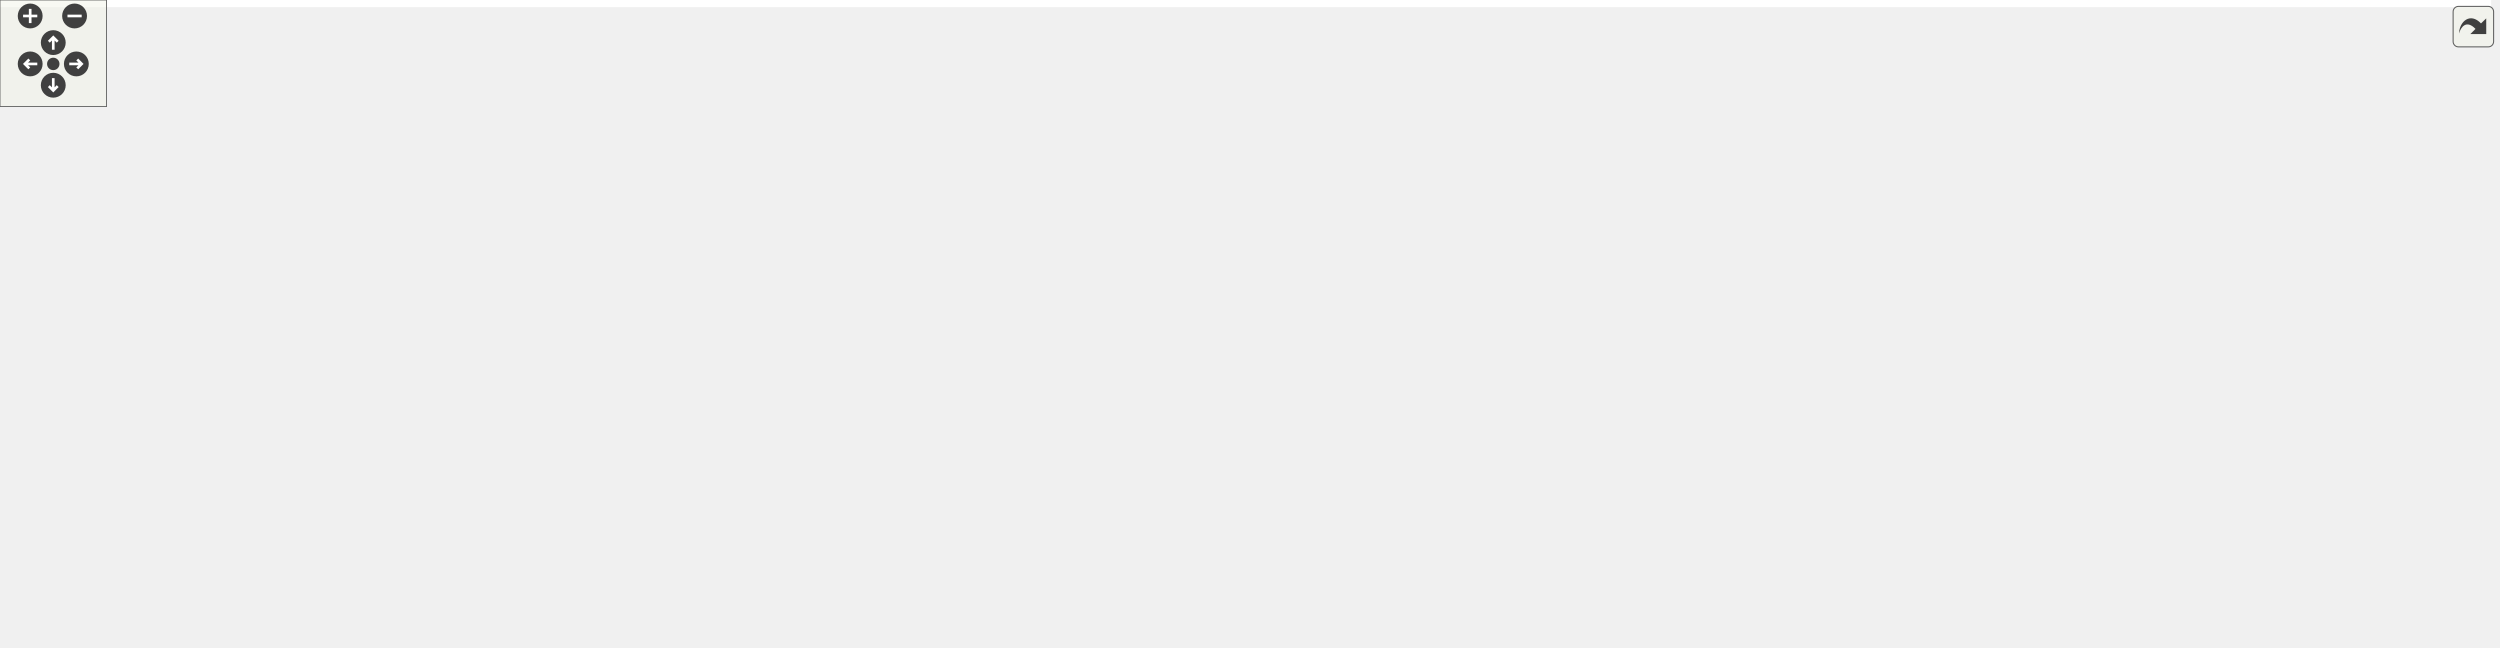
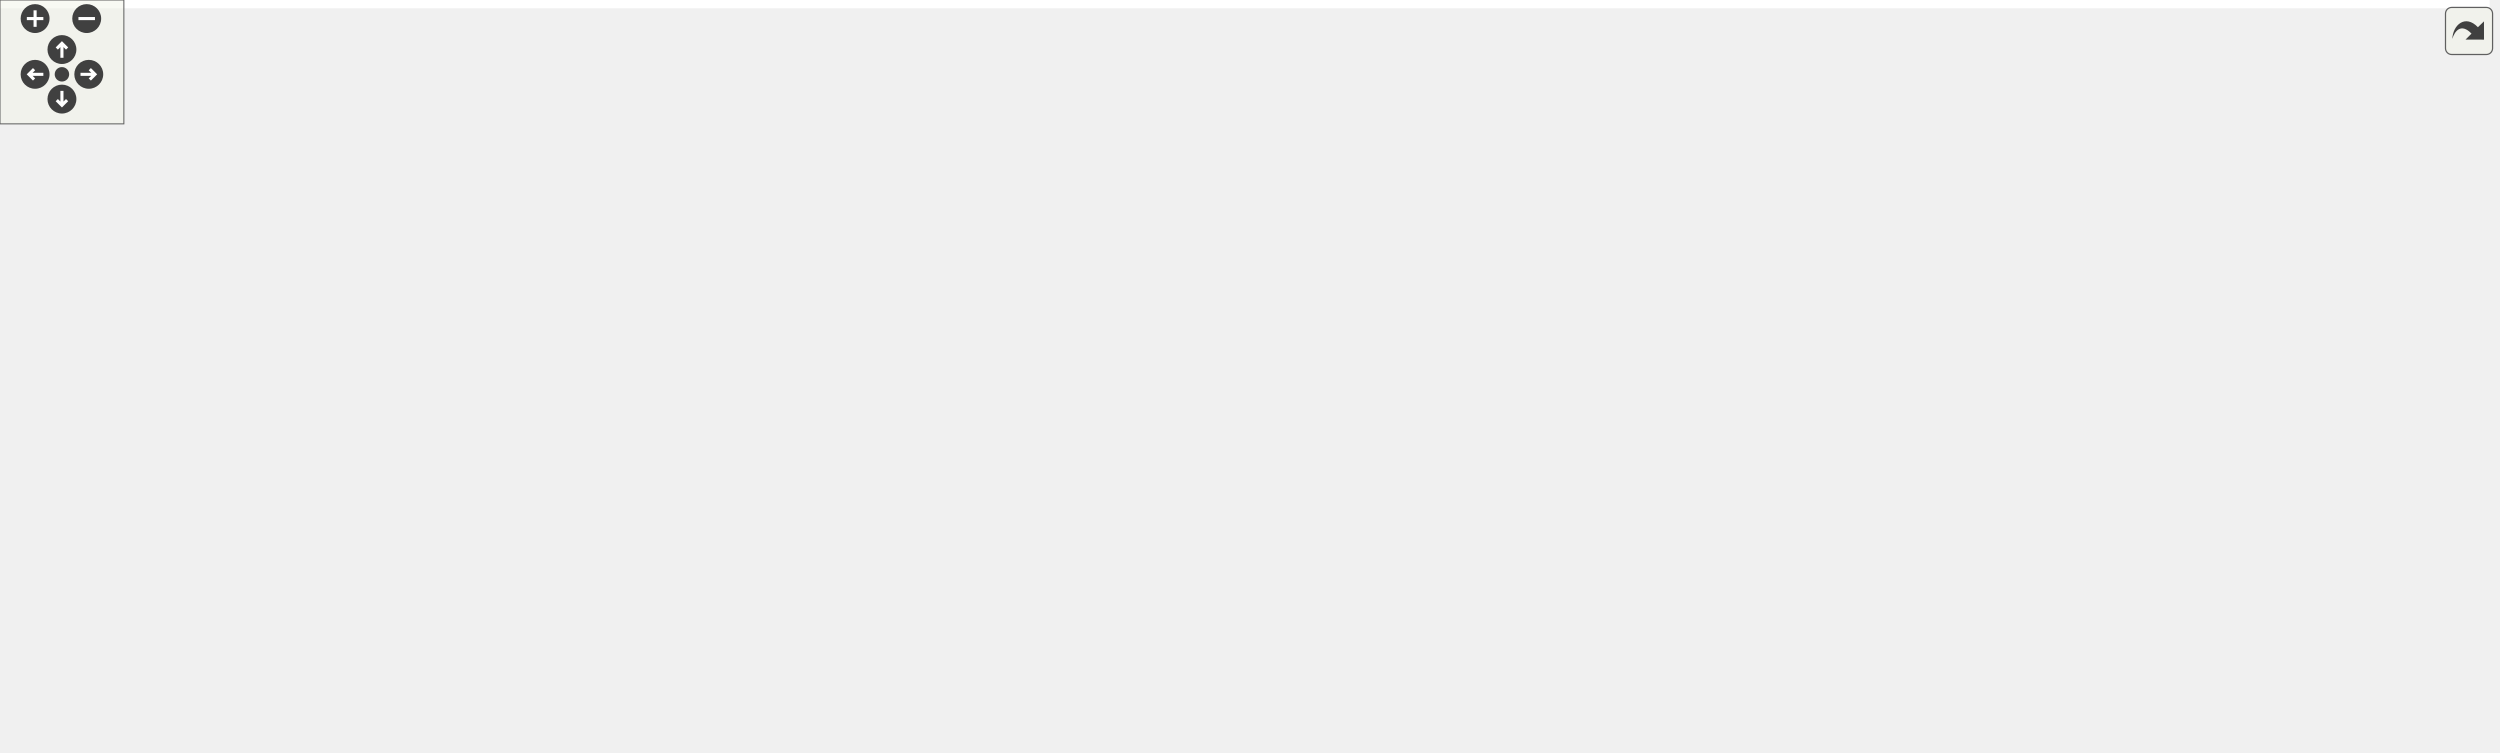
<svg xmlns="http://www.w3.org/2000/svg" xmlns:xlink="http://www.w3.org/1999/xlink" id="main" version="1.1" xml:space="preserve">
  <style type="text/css">
.edge:hover path { stroke: red; }
.edge:hover polygon { stroke: red; fill: red; }
</style>
  <defs>
    <circle id="rim" cx="0" cy="0" r="7" />
    <circle id="rim2" cx="0" cy="0" r="3.5" />
    <g id="zoomPlus">
      <use xlink:href="#rim" fill="#404040">
        <set attributeName="fill" to="#808080" begin="zoomplus.mouseover" end="zoomplus.mouseout" />
      </use>
      <path d="M-4,0h8M0,-4v8" fill="none" stroke="white" stroke-width="1.5" pointer-events="none" />
    </g>
    <g id="zoomMin">
      <use xlink:href="#rim" fill="#404040">
        <set attributeName="fill" to="#808080" begin="zoomminus.mouseover" end="zoomminus.mouseout" />
      </use>
      <path d="M-4,0h8" fill="none" stroke="white" stroke-width="1.5" pointer-events="none" />
    </g>
    <g id="dirArrow">
      <path fill="none" stroke="white" stroke-width="1.5" d="M0,-3.0v7 M-2.5,-0.5L0,-3.0L2.5,-0.5" />
    </g>
    <g id="resetDef">
      <use xlink:href="#rim2" fill="#404040">
        <set attributeName="fill" to="#808080" begin="reset.mouseover" end="reset.mouseout" />
      </use>
    </g>
  </defs>
  <svg id="graph" class="graph">
    <g id="viewport">
-       <polygon fill="white" stroke="transparent" points="-4,4 -4,-304 1403,-304 1403,4 -4,4" />
+       <polygon fill="white" stroke="transparent" points="-4,4 -4,-304 1206,-304 1206,4 -4,4" />
      <g id="node1" class="node">
        <g id="a_node1">
          <a xlink:title="This file contains the definition of the class Buttonwrapsizer that allows to select arbitrary unicod...">
-             <polygon fill="#bfbfbf" stroke="black" points="582,-280.5 582,-299.5 750,-299.5 750,-280.5 582,-280.5" />
-             <text text-anchor="middle" x="666" y="-287.5" font-family="Helvetica,sans-Serif" font-size="10.00">src/sidebars/ButtonWrapSizer.h</text>
+             <polygon fill="#bfbfbf" stroke="black" points="544,-280.5 544,-299.5 712,-299.5 712,-280.5 544,-280.5" />
+             <text text-anchor="middle" x="628" y="-287.5" font-family="Helvetica,sans-Serif" font-size="10.00">src/sidebars/ButtonWrapSizer.h</text>
          </a>
        </g>
      </g>
      <g id="node2" class="node">
        <g id="a_node2">
+           <a xlink:href="ButtonWrapSizer_8cpp.html" target="_top" xlink:title="This file defines the class CharacterButton.">
+             <polygon fill="white" stroke="black" points="32.5,-224.5 32.5,-243.5 211.5,-243.5 211.5,-224.5 32.5,-224.5" />
+             <text text-anchor="middle" x="122" y="-231.5" font-family="Helvetica,sans-Serif" font-size="10.00">src/sidebars/ButtonWrapSizer.cpp</text>
+           </a>
+         </g>
+       </g>
+       <g id="edge1" class="edge">
+         <path fill="none" stroke="midnightblue" d="M537.89,-279.38C442.46,-269.2 293.25,-253.28 201.9,-243.53" />
+         <polygon fill="midnightblue" stroke="midnightblue" points="537.79,-282.89 548.1,-280.47 538.53,-275.93 537.79,-282.89" />
+       </g>
+       <g id="node3" class="node">
+         <g id="a_node3">
          <a xlink:href="DrawSidebar_8h.html" target="_top" xlink:title="This file declares the class StatSidebar, that provides some statistics buttons.">
-             <polygon fill="white" stroke="black" points="227.5,-224.5 227.5,-243.5 376.5,-243.5 376.5,-224.5 227.5,-224.5" />
-             <text text-anchor="middle" x="302" y="-231.5" font-family="Helvetica,sans-Serif" font-size="10.00">src/sidebars/DrawSidebar.h</text>
-           </a>
-         </g>
-       </g>
-       <g id="edge1" class="edge">
-         <path fill="none" stroke="midnightblue" d="M598.03,-278.92C529.26,-268.71 424.13,-253.12 359.41,-243.52" />
-         <polygon fill="midnightblue" stroke="midnightblue" points="597.92,-282.44 608.32,-280.44 598.95,-275.51 597.92,-282.44" />
-       </g>
-       <g id="node4" class="node">
-         <g id="a_node4">
+             <polygon fill="white" stroke="black" points="229.5,-224.5 229.5,-243.5 378.5,-243.5 378.5,-224.5 229.5,-224.5" />
+             <text text-anchor="middle" x="304" y="-231.5" font-family="Helvetica,sans-Serif" font-size="10.00">src/sidebars/DrawSidebar.h</text>
+           </a>
+         </g>
+       </g>
+       <g id="edge2" class="edge">
+         <path fill="none" stroke="midnightblue" d="M566.74,-278.79C505.52,-268.59 412.47,-253.08 355.1,-243.52" />
+         <polygon fill="midnightblue" stroke="midnightblue" points="566.22,-282.25 576.66,-280.44 567.37,-275.35 566.22,-282.25" />
+       </g>
+       <g id="node5" class="node">
+         <g id="a_node5">
          <a xlink:href="wxMaximaFrame_8h.html" target="_top" xlink:title="This file declares the class wxMaximaFrame.">
            <polygon fill="white" stroke="black" points="278,-168.5 278,-187.5 406,-187.5 406,-168.5 278,-168.5" />
            <text text-anchor="middle" x="342" y="-175.5" font-family="Helvetica,sans-Serif" font-size="10.00">src/wxMaximaFrame.h</text>
          </a>
        </g>
      </g>
      <g id="edge32" class="edge">
-         <path fill="none" stroke="midnightblue" d="M571.88,-282.44C525.42,-276.54 469.51,-265.31 423,-244 392.51,-230.03 363.57,-202.05 350.02,-187.79" />
-         <polygon fill="midnightblue" stroke="midnightblue" points="571.6,-285.93 581.94,-283.66 572.44,-278.98 571.6,-285.93" />
-       </g>
-       <g id="node11" class="node">
-         <g id="a_node11">
+         <path fill="none" stroke="midnightblue" d="M544.1,-278.78C506.7,-272.11 462.87,-261.31 426,-244 394.95,-229.43 364.68,-201.72 350.44,-187.65" />
+         <polygon fill="midnightblue" stroke="midnightblue" points="543.51,-282.23 553.96,-280.47 544.69,-275.33 543.51,-282.23" />
+       </g>
+       <g id="node12" class="node">
+         <g id="a_node12">
          <a xlink:href="GreekSidebar_8cpp.html" target="_top" xlink:title="This file defines the class GreekSidebar.">
            <polygon fill="white" stroke="black" points="546,-112.5 546,-131.5 710,-131.5 710,-112.5 546,-112.5" />
            <text text-anchor="middle" x="628" y="-119.5" font-family="Helvetica,sans-Serif" font-size="10.00">src/sidebars/GreekSidebar.cpp</text>
          </a>
        </g>
      </g>
-       <g id="edge24" class="edge">
-         <path fill="none" stroke="midnightblue" d="M661.63,-269.93C653.39,-233.92 635.84,-157.23 629.96,-131.57" />
-         <polygon fill="midnightblue" stroke="midnightblue" points="658.31,-271.11 663.96,-280.08 665.14,-269.55 658.31,-271.11" />
-       </g>
-       <g id="node15" class="node">
-         <g id="a_node15">
-           <a xlink:href="FormatSidebar_8cpp.html" target="_top" xlink:title="This file defines the class FormatSidebar.">
-             <polygon fill="white" stroke="black" points="860.5,-224.5 860.5,-243.5 1029.5,-243.5 1029.5,-224.5 860.5,-224.5" />
-             <text text-anchor="middle" x="945" y="-231.5" font-family="Helvetica,sans-Serif" font-size="10.00">src/sidebars/FormatSidebar.cpp</text>
-           </a>
-         </g>
-       </g>
-       <g id="edge19" class="edge">
-         <path fill="none" stroke="midnightblue" d="M720.06,-278.54C772.79,-268.33 852,-253 901,-243.52" />
-         <polygon fill="midnightblue" stroke="midnightblue" points="719.36,-275.11 710.21,-280.44 720.69,-281.98 719.36,-275.11" />
+       <g id="edge23" class="edge">
+         <path fill="none" stroke="midnightblue" d="M628,-269.93C628,-233.92 628,-157.23 628,-131.57" />
+         <polygon fill="midnightblue" stroke="midnightblue" points="624.5,-270.08 628,-280.08 631.5,-270.08 624.5,-270.08" />
      </g>
      <g id="node16" class="node">
        <g id="a_node16">
          <a xlink:href="GreekSidebar_8h.html" target="_top" xlink:title="This file declares the class wxMaximaFrame.">
            <polygon fill="white" stroke="black" points="656,-168.5 656,-187.5 808,-187.5 808,-168.5 656,-168.5" />
            <text text-anchor="middle" x="732" y="-175.5" font-family="Helvetica,sans-Serif" font-size="10.00">src/sidebars/GreekSidebar.h</text>
          </a>
        </g>
      </g>
      <g id="edge20" class="edge">
-         <path fill="none" stroke="midnightblue" d="M668.78,-270.35C671.42,-256.76 676.32,-238.29 685,-224 694.03,-209.13 709.2,-195.87 719.86,-187.66" />
-         <polygon fill="midnightblue" stroke="midnightblue" points="665.29,-269.98 667.06,-280.43 672.19,-271.16 665.29,-269.98" />
+         <path fill="none" stroke="midnightblue" d="M641.75,-272.53C653.07,-259.18 669.68,-240.01 685,-224 697.5,-210.94 712.73,-196.63 722.4,-187.73" />
+         <polygon fill="midnightblue" stroke="midnightblue" points="638.91,-270.47 635.15,-280.38 644.27,-274.98 638.91,-270.47" />
      </g>
      <g id="node17" class="node">
        <g id="a_node17">
-           <a xlink:href="ButtonWrapSizer_8cpp.html" target="_top" xlink:title="This file defines the class CharacterButton.">
-             <polygon fill="white" stroke="black" points="1047.5,-224.5 1047.5,-243.5 1226.5,-243.5 1226.5,-224.5 1047.5,-224.5" />
-             <text text-anchor="middle" x="1137" y="-231.5" font-family="Helvetica,sans-Serif" font-size="10.00">src/sidebars/ButtonWrapSizer.cpp</text>
-           </a>
-         </g>
-       </g>
-       <g id="edge23" class="edge">
-         <path fill="none" stroke="midnightblue" d="M750.42,-279.32C839.26,-269.14 977.76,-253.26 1062.63,-243.53" />
-         <polygon fill="midnightblue" stroke="midnightblue" points="749.91,-275.86 740.37,-280.47 750.71,-282.81 749.91,-275.86" />
-       </g>
-       <g id="node18" class="node">
-         <g id="a_node18">
-           <a xlink:href="StatSidebar_8cpp.html" target="_top" xlink:title="This file defines the class StatSidebar.">
-             <polygon fill="white" stroke="black" points="1245,-224.5 1245,-243.5 1399,-243.5 1399,-224.5 1245,-224.5" />
-             <text text-anchor="middle" x="1322" y="-231.5" font-family="Helvetica,sans-Serif" font-size="10.00">src/sidebars/StatSidebar.cpp</text>
-           </a>
-         </g>
-       </g>
-       <g id="edge25" class="edge">
-         <path fill="none" stroke="midnightblue" d="M760.09,-282.31C873.15,-274.1 1068.56,-259.37 1236,-244 1238.84,-243.74 1241.73,-243.47 1244.65,-243.19" />
-         <polygon fill="midnightblue" stroke="midnightblue" points="759.8,-278.82 750.08,-283.04 760.31,-285.8 759.8,-278.82" />
-       </g>
-       <g id="node19" class="node">
-         <g id="a_node19">
          <a xlink:href="MathSidebar_8h.html" target="_top" xlink:title="This file declares the class wxMaximaFrame.">
            <polygon fill="white" stroke="black" points="694,-224.5 694,-243.5 842,-243.5 842,-224.5 694,-224.5" />
            <text text-anchor="middle" x="768" y="-231.5" font-family="Helvetica,sans-Serif" font-size="10.00">src/sidebars/MathSidebar.h</text>
          </a>
        </g>
      </g>
-       <g id="edge26" class="edge">
-         <path fill="none" stroke="midnightblue" d="M691.33,-275.59C710.19,-265.61 735.38,-252.27 751.65,-243.65" />
-         <polygon fill="midnightblue" stroke="midnightblue" points="689.59,-272.55 682.39,-280.32 692.86,-278.74 689.59,-272.55" />
+       <g id="edge24" class="edge">
+         <path fill="none" stroke="midnightblue" d="M659.7,-276.77C686,-266.63 722.72,-252.47 745.92,-243.52" />
+         <polygon fill="midnightblue" stroke="midnightblue" points="658.25,-273.58 650.18,-280.44 660.77,-280.11 658.25,-273.58" />
+       </g>
+       <g id="node19" class="node">
+         <g id="a_node19">
+           <a xlink:href="FormatSidebar_8cpp.html" target="_top" xlink:title="This file defines the class FormatSidebar.">
+             <polygon fill="white" stroke="black" points="860.5,-224.5 860.5,-243.5 1029.5,-243.5 1029.5,-224.5 860.5,-224.5" />
+             <text text-anchor="middle" x="945" y="-231.5" font-family="Helvetica,sans-Serif" font-size="10.00">src/sidebars/FormatSidebar.cpp</text>
+           </a>
+         </g>
+       </g>
+       <g id="edge27" class="edge">
+         <path fill="none" stroke="midnightblue" d="M688.3,-278.73C748.21,-268.52 838.99,-253.06 895.01,-243.52" />
+         <polygon fill="midnightblue" stroke="midnightblue" points="687.5,-275.31 678.23,-280.44 688.68,-282.21 687.5,-275.31" />
+       </g>
+       <g id="node20" class="node">
+         <g id="a_node20">
+           <a xlink:href="StatSidebar_8cpp.html" target="_top" xlink:title="This file defines the class StatSidebar.">
+             <polygon fill="white" stroke="black" points="1048,-224.5 1048,-243.5 1202,-243.5 1202,-224.5 1048,-224.5" />
+             <text text-anchor="middle" x="1125" y="-231.5" font-family="Helvetica,sans-Serif" font-size="10.00">src/sidebars/StatSidebar.cpp</text>
+           </a>
+         </g>
+       </g>
+       <g id="edge28" class="edge">
+         <path fill="none" stroke="midnightblue" d="M716.55,-279.38C810.71,-269.15 958.15,-253.13 1047.75,-243.39" />
+         <polygon fill="midnightblue" stroke="midnightblue" points="716.04,-275.91 706.48,-280.47 716.8,-282.87 716.04,-275.91" />
      </g>
      <g id="node21" class="node">
        <g id="a_node21">
          <a xlink:href="SymbolsSidebar_8h.html" target="_top" xlink:title="This file declares the class wxMaximaFrame.">
-             <polygon fill="white" stroke="black" points="432.5,-224.5 432.5,-243.5 597.5,-243.5 597.5,-224.5 432.5,-224.5" />
-             <text text-anchor="middle" x="515" y="-231.5" font-family="Helvetica,sans-Serif" font-size="10.00">src/sidebars/SymbolsSidebar.h</text>
+             <polygon fill="white" stroke="black" points="434.5,-224.5 434.5,-243.5 599.5,-243.5 599.5,-224.5 434.5,-224.5" />
+             <text text-anchor="middle" x="517" y="-231.5" font-family="Helvetica,sans-Serif" font-size="10.00">src/sidebars/SymbolsSidebar.h</text>
          </a>
        </g>
      </g>
      <g id="edge29" class="edge">
-         <path fill="none" stroke="midnightblue" d="M632.55,-277.04C604.14,-266.88 564.06,-252.55 538.81,-243.52" />
-         <polygon fill="midnightblue" stroke="midnightblue" points="631.48,-280.37 642.07,-280.44 633.84,-273.78 631.48,-280.37" />
-       </g>
-       <g id="node3" class="node">
-         <g id="a_node3">
+         <path fill="none" stroke="midnightblue" d="M600.99,-275.86C580.41,-265.85 552.66,-252.35 534.79,-243.65" />
+         <polygon fill="midnightblue" stroke="midnightblue" points="599.64,-279.1 610.17,-280.32 602.7,-272.8 599.64,-279.1" />
+       </g>
+       <g id="node4" class="node">
+         <g id="a_node4">
          <a xlink:href="DrawSidebar_8cpp.html" target="_top" xlink:title="This file defines the class StatSidebar.">
            <polygon fill="white" stroke="black" points="100,-168.5 100,-187.5 260,-187.5 260,-168.5 100,-168.5" />
            <text text-anchor="middle" x="180" y="-175.5" font-family="Helvetica,sans-Serif" font-size="10.00">src/sidebars/DrawSidebar.cpp</text>
          </a>
        </g>
      </g>
-       <g id="edge2" class="edge">
-         <path fill="none" stroke="midnightblue" d="M273.46,-220.37C250.61,-210.26 219.19,-196.35 199.24,-187.52" />
-         <polygon fill="midnightblue" stroke="midnightblue" points="272.11,-223.6 282.67,-224.44 274.94,-217.2 272.11,-223.6" />
-       </g>
      <g id="edge3" class="edge">
-         <path fill="none" stroke="midnightblue" d="M314.7,-215.86C321.63,-206.5 329.91,-195.33 335.52,-187.75" />
-         <polygon fill="midnightblue" stroke="midnightblue" points="311.75,-213.96 308.61,-224.08 317.37,-218.13 311.75,-213.96" />
-       </g>
-       <g id="node5" class="node">
-         <g id="a_node5">
+         <path fill="none" stroke="midnightblue" d="M274.99,-220.37C251.77,-210.26 219.84,-196.35 199.56,-187.52" />
+         <polygon fill="midnightblue" stroke="midnightblue" points="273.79,-223.66 284.35,-224.44 276.58,-217.24 273.79,-223.66" />
+       </g>
+       <g id="edge4" class="edge">
+         <path fill="none" stroke="midnightblue" d="M316.06,-215.86C322.64,-206.5 330.51,-195.33 335.84,-187.75" />
+         <polygon fill="midnightblue" stroke="midnightblue" points="313.17,-213.89 310.27,-224.08 318.89,-217.92 313.17,-213.89" />
+       </g>
+       <g id="node6" class="node">
+         <g id="a_node6">
          <a xlink:href="AutocompletePopup_8cpp.html" target="_top" xlink:title="This file defines the class AutocompletePopup.">
            <polygon fill="white" stroke="black" points="376,-112.5 376,-131.5 528,-131.5 528,-112.5 376,-112.5" />
            <text text-anchor="middle" x="452" y="-119.5" font-family="Helvetica,sans-Serif" font-size="10.00">src/AutocompletePopup.cpp</text>
          </a>
        </g>
      </g>
-       <g id="edge4" class="edge">
+       <g id="edge5" class="edge">
        <path fill="none" stroke="midnightblue" d="M368.76,-163.86C389.16,-153.85 416.67,-140.35 434.37,-131.65" />
        <polygon fill="midnightblue" stroke="midnightblue" points="367.11,-160.78 359.67,-168.32 370.19,-167.06 367.11,-160.78" />
      </g>
-       <g id="node6" class="node">
-         <g id="a_node6">
+       <g id="node7" class="node">
+         <g id="a_node7">
          <a xlink:href="EditorCell_8cpp.html" target="_top" xlink:title="This file defines the class EditorCell.">
            <polygon fill="white" stroke="black" points="22.5,-56.5 22.5,-75.5 149.5,-75.5 149.5,-56.5 22.5,-56.5" />
            <text text-anchor="middle" x="86" y="-63.5" font-family="Helvetica,sans-Serif" font-size="10.00">src/cells/EditorCell.cpp</text>
          </a>
        </g>
      </g>
-       <g id="edge5" class="edge">
+       <g id="edge6" class="edge">
        <path fill="none" stroke="midnightblue" d="M298.58,-165.82C270.01,-157.84 232.11,-146.05 200,-132 161.6,-115.19 119.51,-88.97 98.87,-75.54" />
        <polygon fill="midnightblue" stroke="midnightblue" points="297.71,-169.21 308.28,-168.48 299.56,-162.46 297.71,-169.21" />
      </g>
-       <g id="node7" class="node">
-         <g id="a_node7">
+       <g id="node8" class="node">
+         <g id="a_node8">
          <a xlink:href="main_8h.html" target="_top" xlink:title="This file declares the class wxMaxima that contains most of the program's logic.">
            <polygon fill="white" stroke="black" points="168,-56.5 168,-75.5 236,-75.5 236,-56.5 168,-56.5" />
            <text text-anchor="middle" x="202" y="-63.5" font-family="Helvetica,sans-Serif" font-size="10.00">src/main.h</text>
          </a>
        </g>
      </g>
-       <g id="edge6" class="edge">
+       <g id="edge7" class="edge">
        <path fill="none" stroke="midnightblue" d="M268.01,-165.68C247.48,-159.06 227.01,-148.58 213,-132 199.41,-115.91 199.67,-89.37 200.9,-75.71" />
        <polygon fill="midnightblue" stroke="midnightblue" points="267.16,-169.08 277.75,-168.54 269.14,-162.36 267.16,-169.08" />
      </g>
-       <g id="edge10" class="edge">
+       <g id="edge11" class="edge">
        <path fill="none" stroke="midnightblue" d="M397.41,-166.54C451.47,-156.33 532.67,-141 582.89,-131.52" />
        <polygon fill="midnightblue" stroke="midnightblue" points="396.49,-163.15 387.32,-168.44 397.79,-170.03 396.49,-163.15" />
      </g>
-       <g id="node12" class="node">
-         <g id="a_node12">
+       <g id="node13" class="node">
+         <g id="a_node13">
          <a xlink:href="wxMaxima_8h.html" target="_top" xlink:title="This file declares the class wxMaxima that contains most of the program's logic.">
            <polygon fill="white" stroke="black" points="222.5,-112.5 222.5,-131.5 319.5,-131.5 319.5,-112.5 222.5,-112.5" />
            <text text-anchor="middle" x="271" y="-119.5" font-family="Helvetica,sans-Serif" font-size="10.00">src/wxMaxima.h</text>
          </a>
        </g>
      </g>
-       <g id="edge11" class="edge">
+       <g id="edge12" class="edge">
        <path fill="none" stroke="midnightblue" d="M322.41,-162.1C309.63,-152.38 293.39,-140.03 282.61,-131.83" />
        <polygon fill="midnightblue" stroke="midnightblue" points="320.51,-165.06 330.59,-168.32 324.75,-159.48 320.51,-165.06" />
      </g>
-       <g id="node13" class="node">
-         <g id="a_node13">
+       <g id="node14" class="node">
+         <g id="a_node14">
          <a xlink:href="Worksheet_8cpp.html" target="_top" xlink:title="This file defines the class Worksheet.">
            <polygon fill="white" stroke="black" points="330,-56.5 330,-75.5 436,-75.5 436,-56.5 330,-56.5" />
            <text text-anchor="middle" x="383" y="-63.5" font-family="Helvetica,sans-Serif" font-size="10.00">src/Worksheet.cpp</text>
          </a>
        </g>
      </g>
-       <g id="edge17" class="edge">
+       <g id="edge18" class="edge">
        <path fill="none" stroke="midnightblue" d="M348.71,-159C357.66,-135 373.13,-93.47 379.8,-75.59" />
        <polygon fill="midnightblue" stroke="midnightblue" points="345.43,-157.78 345.22,-168.37 351.99,-160.22 345.43,-157.78" />
      </g>
-       <g id="node14" class="node">
-         <g id="a_node14">
+       <g id="node15" class="node">
+         <g id="a_node15">
          <a xlink:href="wxMaximaFrame_8cpp.html" target="_top" xlink:title="This file defines the class wxMaximaFrame.">
            <polygon fill="white" stroke="black" points="728.5,-112.5 728.5,-131.5 867.5,-131.5 867.5,-112.5 728.5,-112.5" />
            <text text-anchor="middle" x="798" y="-119.5" font-family="Helvetica,sans-Serif" font-size="10.00">src/wxMaximaFrame.cpp</text>
          </a>
        </g>
      </g>
-       <g id="edge18" class="edge">
+       <g id="edge19" class="edge">
        <path fill="none" stroke="midnightblue" d="M416.17,-167.86C531.67,-153.98 653.87,-139.71 728.45,-131.05" />
        <polygon fill="midnightblue" stroke="midnightblue" points="415.6,-164.41 406.09,-169.08 416.44,-171.36 415.6,-164.41" />
      </g>
-       <g id="node8" class="node">
-         <g id="a_node8">
+       <g id="node9" class="node">
+         <g id="a_node9">
          <a xlink:href="main_8cpp.html" target="_top" xlink:title="The file that defines the starting point of the program.">
            <polygon fill="white" stroke="black" points="274.5,-0.5 274.5,-19.5 353.5,-19.5 353.5,-0.5 274.5,-0.5" />
            <text text-anchor="middle" x="314" y="-7.5" font-family="Helvetica,sans-Serif" font-size="10.00">src/main.cpp</text>
          </a>
        </g>
      </g>
-       <g id="edge7" class="edge">
+       <g id="edge8" class="edge">
        <path fill="none" stroke="midnightblue" d="M229.25,-51.86C250.02,-41.85 278.02,-28.35 296.05,-19.65" />
        <polygon fill="midnightblue" stroke="midnightblue" points="227.48,-48.83 219.99,-56.32 230.52,-55.13 227.48,-48.83" />
      </g>
-       <g id="node9" class="node">
-         <g id="a_node9">
+       <g id="node10" class="node">
+         <g id="a_node10">
          <a xlink:href="MaximaManual_8cpp.html" target="_top" xlink:title="This file defines the class MaximaManual.">
            <polygon fill="white" stroke="black" points="0,-0.5 0,-19.5 130,-19.5 130,-0.5 0,-0.5" />
            <text text-anchor="middle" x="65" y="-7.5" font-family="Helvetica,sans-Serif" font-size="10.00">src/MaximaManual.cpp</text>
          </a>
        </g>
      </g>
-       <g id="edge8" class="edge">
+       <g id="edge9" class="edge">
        <path fill="none" stroke="midnightblue" d="M170.98,-52.77C145.24,-42.63 109.31,-28.47 86.61,-19.52" />
        <polygon fill="midnightblue" stroke="midnightblue" points="169.71,-56.03 180.29,-56.44 172.27,-49.52 169.71,-56.03" />
      </g>
-       <g id="node10" class="node">
-         <g id="a_node10">
+       <g id="node11" class="node">
+         <g id="a_node11">
          <a xlink:href="wxMaxima_8cpp.html" target="_top" xlink:title="This file defines the contents of the class wxMaxima that contains most of the program's logic.">
            <polygon fill="white" stroke="black" points="148,-0.5 148,-19.5 256,-19.5 256,-0.5 148,-0.5" />
            <text text-anchor="middle" x="202" y="-7.5" font-family="Helvetica,sans-Serif" font-size="10.00">src/wxMaxima.cpp</text>
          </a>
        </g>
      </g>
-       <g id="edge9" class="edge">
+       <g id="edge10" class="edge">
        <path fill="none" stroke="midnightblue" d="M202,-45.8C202,-36.91 202,-26.78 202,-19.75" />
        <polygon fill="midnightblue" stroke="midnightblue" points="198.5,-46.08 202,-56.08 205.5,-46.08 198.5,-46.08" />
      </g>
-       <g id="edge12" class="edge">
+       <g id="edge13" class="edge">
        <path fill="none" stroke="midnightblue" d="M231.83,-109.57C196.93,-99.38 146.65,-84.7 115.18,-75.52" />
        <polygon fill="midnightblue" stroke="midnightblue" points="231.11,-113 241.69,-112.44 233.07,-106.28 231.11,-113" />
      </g>
-       <g id="edge13" class="edge">
+       <g id="edge14" class="edge">
        <path fill="none" stroke="midnightblue" d="M251.96,-106.1C239.54,-96.38 223.76,-84.03 213.29,-75.83" />
        <polygon fill="midnightblue" stroke="midnightblue" points="249.88,-108.92 259.91,-112.32 254.2,-103.4 249.88,-108.92" />
      </g>
-       <g id="edge14" class="edge">
+       <g id="edge15" class="edge">
        <path fill="none" stroke="midnightblue" d="M278.04,-103C287.42,-79 303.65,-37.47 310.64,-19.59" />
        <polygon fill="midnightblue" stroke="midnightblue" points="274.76,-101.78 274.37,-112.37 281.27,-104.33 274.76,-101.78" />
      </g>
-       <g id="edge16" class="edge">
+       <g id="edge17" class="edge">
        <path fill="none" stroke="midnightblue" d="M265.68,-102.45C261.32,-88.93 254.34,-70.52 245,-56 235.88,-41.82 221.91,-28.21 212.38,-19.75" />
        <polygon fill="midnightblue" stroke="midnightblue" points="262.35,-103.54 268.62,-112.08 269.05,-101.49 262.35,-103.54" />
      </g>
-       <g id="edge15" class="edge">
+       <g id="edge16" class="edge">
        <path fill="none" stroke="midnightblue" d="M298.25,-107.86C319.02,-97.85 347.02,-84.35 365.05,-75.65" />
        <polygon fill="midnightblue" stroke="midnightblue" points="296.48,-104.83 288.99,-112.32 299.52,-111.13 296.48,-104.83" />
      </g>
      <g id="edge21" class="edge">
        <path fill="none" stroke="midnightblue" d="M706.17,-163.59C686.94,-153.61 661.26,-140.27 644.67,-131.65" />
        <polygon fill="midnightblue" stroke="midnightblue" points="704.8,-166.82 715.29,-168.32 708.03,-160.61 704.8,-166.82" />
      </g>
      <g id="edge22" class="edge">
        <path fill="none" stroke="midnightblue" d="M750.55,-161.82C762.38,-152.15 777.29,-139.95 787.2,-131.83" />
        <polygon fill="midnightblue" stroke="midnightblue" points="748.13,-159.28 742.6,-168.32 752.56,-164.7 748.13,-159.28" />
      </g>
-       <g id="edge28" class="edge">
+       <g id="edge26" class="edge">
        <path fill="none" stroke="midnightblue" d="M842.52,-222.98C904.86,-213.84 985.17,-199.97 995,-188 1033,-141.73 938.56,-128.14 867.67,-124.3" />
        <polygon fill="midnightblue" stroke="midnightblue" points="841.68,-219.57 832.29,-224.47 842.68,-226.5 841.68,-219.57" />
      </g>
-       <g id="node20" class="node">
-         <g id="a_node20">
+       <g id="node18" class="node">
+         <g id="a_node18">
          <a xlink:href="MathSidebar_8cpp.html" target="_top" xlink:title="This file defines the class SymbolsSidebar.">
            <polygon fill="white" stroke="black" points="826.5,-168.5 826.5,-187.5 985.5,-187.5 985.5,-168.5 826.5,-168.5" />
            <text text-anchor="middle" x="906" y="-175.5" font-family="Helvetica,sans-Serif" font-size="10.00">src/sidebars/MathSidebar.cpp</text>
          </a>
        </g>
      </g>
-       <g id="edge27" class="edge">
+       <g id="edge25" class="edge">
        <path fill="none" stroke="midnightblue" d="M799.25,-220.77C825.17,-210.63 861.36,-196.47 884.24,-187.52" />
        <polygon fill="midnightblue" stroke="midnightblue" points="797.9,-217.54 789.87,-224.44 800.45,-224.06 797.9,-217.54" />
      </g>
      <g id="edge31" class="edge">
-         <path fill="none" stroke="midnightblue" d="M477.95,-221.44C445.34,-211.26 398.59,-196.66 369.28,-187.52" />
-         <polygon fill="midnightblue" stroke="midnightblue" points="477,-224.8 487.59,-224.44 479.08,-218.12 477,-224.8" />
+         <path fill="none" stroke="midnightblue" d="M479.53,-221.44C446.53,-211.26 399.24,-196.66 369.6,-187.52" />
+         <polygon fill="midnightblue" stroke="midnightblue" points="478.68,-224.84 489.27,-224.44 480.75,-218.15 478.68,-224.84" />
      </g>
      <g id="node22" class="node">
        <g id="a_node22">
          <a xlink:href="SymbolsSidebar_8cpp.html" target="_top" xlink:title="This file defines the class SymbolsSidebar.">
            <polygon fill="white" stroke="black" points="424,-168.5 424,-187.5 600,-187.5 600,-168.5 424,-168.5" />
            <text text-anchor="middle" x="512" y="-175.5" font-family="Helvetica,sans-Serif" font-size="10.00">src/sidebars/SymbolsSidebar.cpp</text>
          </a>
        </g>
      </g>
      <g id="edge30" class="edge">
-         <path fill="none" stroke="midnightblue" d="M513.93,-213.8C513.44,-204.91 512.88,-194.78 512.49,-187.75" />
-         <polygon fill="midnightblue" stroke="midnightblue" points="510.46,-214.29 514.5,-224.08 517.44,-213.9 510.46,-214.29" />
+         <path fill="none" stroke="midnightblue" d="M515.25,-214.1C514.42,-205.14 513.47,-194.86 512.81,-187.75" />
+         <polygon fill="midnightblue" stroke="midnightblue" points="511.77,-214.45 516.17,-224.08 518.74,-213.8 511.77,-214.45" />
      </g>
    </g>
  </svg>
  <g id="navigator" transform="translate(0 0)" fill="#404254">
    <rect fill="#f2f5e9" fill-opacity="0.5" stroke="#606060" stroke-width=".5" x="0" y="0" width="60" height="60" />
    <use id="zoomplus" xlink:href="#zoomPlus" x="17" y="9" />
    <use id="zoomminus" xlink:href="#zoomMin" x="42" y="9" />
    <use id="reset" xlink:href="#resetDef" x="30" y="36" />
    <g id="arrowUp" xlink:href="#dirArrow" transform="translate(30 24)">
      <use xlink:href="#rim" fill="#404040">
        <set attributeName="fill" to="#808080" begin="arrowUp.mouseover" end="arrowUp.mouseout" />
      </use>
      <path fill="none" stroke="white" stroke-width="1.5" d="M0,-3.0v7 M-2.5,-0.5L0,-3.0L2.5,-0.5" />
    </g>
    <g id="arrowRight" xlink:href="#dirArrow" transform="rotate(90) translate(36 -43)">
      <use xlink:href="#rim" fill="#404040">
        <set attributeName="fill" to="#808080" begin="arrowRight.mouseover" end="arrowRight.mouseout" />
      </use>
      <path fill="none" stroke="white" stroke-width="1.5" d="M0,-3.0v7 M-2.5,-0.5L0,-3.0L2.5,-0.5" />
    </g>
    <g id="arrowDown" xlink:href="#dirArrow" transform="rotate(180) translate(-30 -48)">
      <use xlink:href="#rim" fill="#404040">
        <set attributeName="fill" to="#808080" begin="arrowDown.mouseover" end="arrowDown.mouseout" />
      </use>
      <path fill="none" stroke="white" stroke-width="1.5" d="M0,-3.0v7 M-2.5,-0.5L0,-3.0L2.5,-0.5" />
    </g>
    <g id="arrowLeft" xlink:href="#dirArrow" transform="rotate(270) translate(-36 17)">
      <use xlink:href="#rim" fill="#404040">
        <set attributeName="fill" to="#808080" begin="arrowLeft.mouseover" end="arrowLeft.mouseout" />
      </use>
      <path fill="none" stroke="white" stroke-width="1.5" d="M0,-3.0v7 M-2.5,-0.5L0,-3.0L2.5,-0.5" />
    </g>
  </g>
  <svg viewBox="0 0 15 15" width="100%" height="30px" preserveAspectRatio="xMaxYMin meet">
    <g id="arrow_out" transform="scale(0.3 0.3)">
      <a xlink:href="ButtonWrapSizer_8h__dep__incl_org.svg" target="_base">
        <rect id="button" ry="5" rx="5" y="6" x="6" height="38" width="38" fill="#f2f5e9" fill-opacity="0.5" stroke="#606060" stroke-width="1.0" />
        <path id="arrow" d="M 11.5,31.437 C 11.94,20.098 22.043,11.323 32.159,21.979 L 37.069,17.246 C 37.069,17.246 37.088,32 37.088,32 L 22.16,31.978 C 22.16,31.978 26.998,27.14 26.998,27.14 C 18.529,18.264 13.292,25.23 11.5,31.437 z" style="fill:#404040;" />
      </a>
    </g>
  </svg>
</svg>
